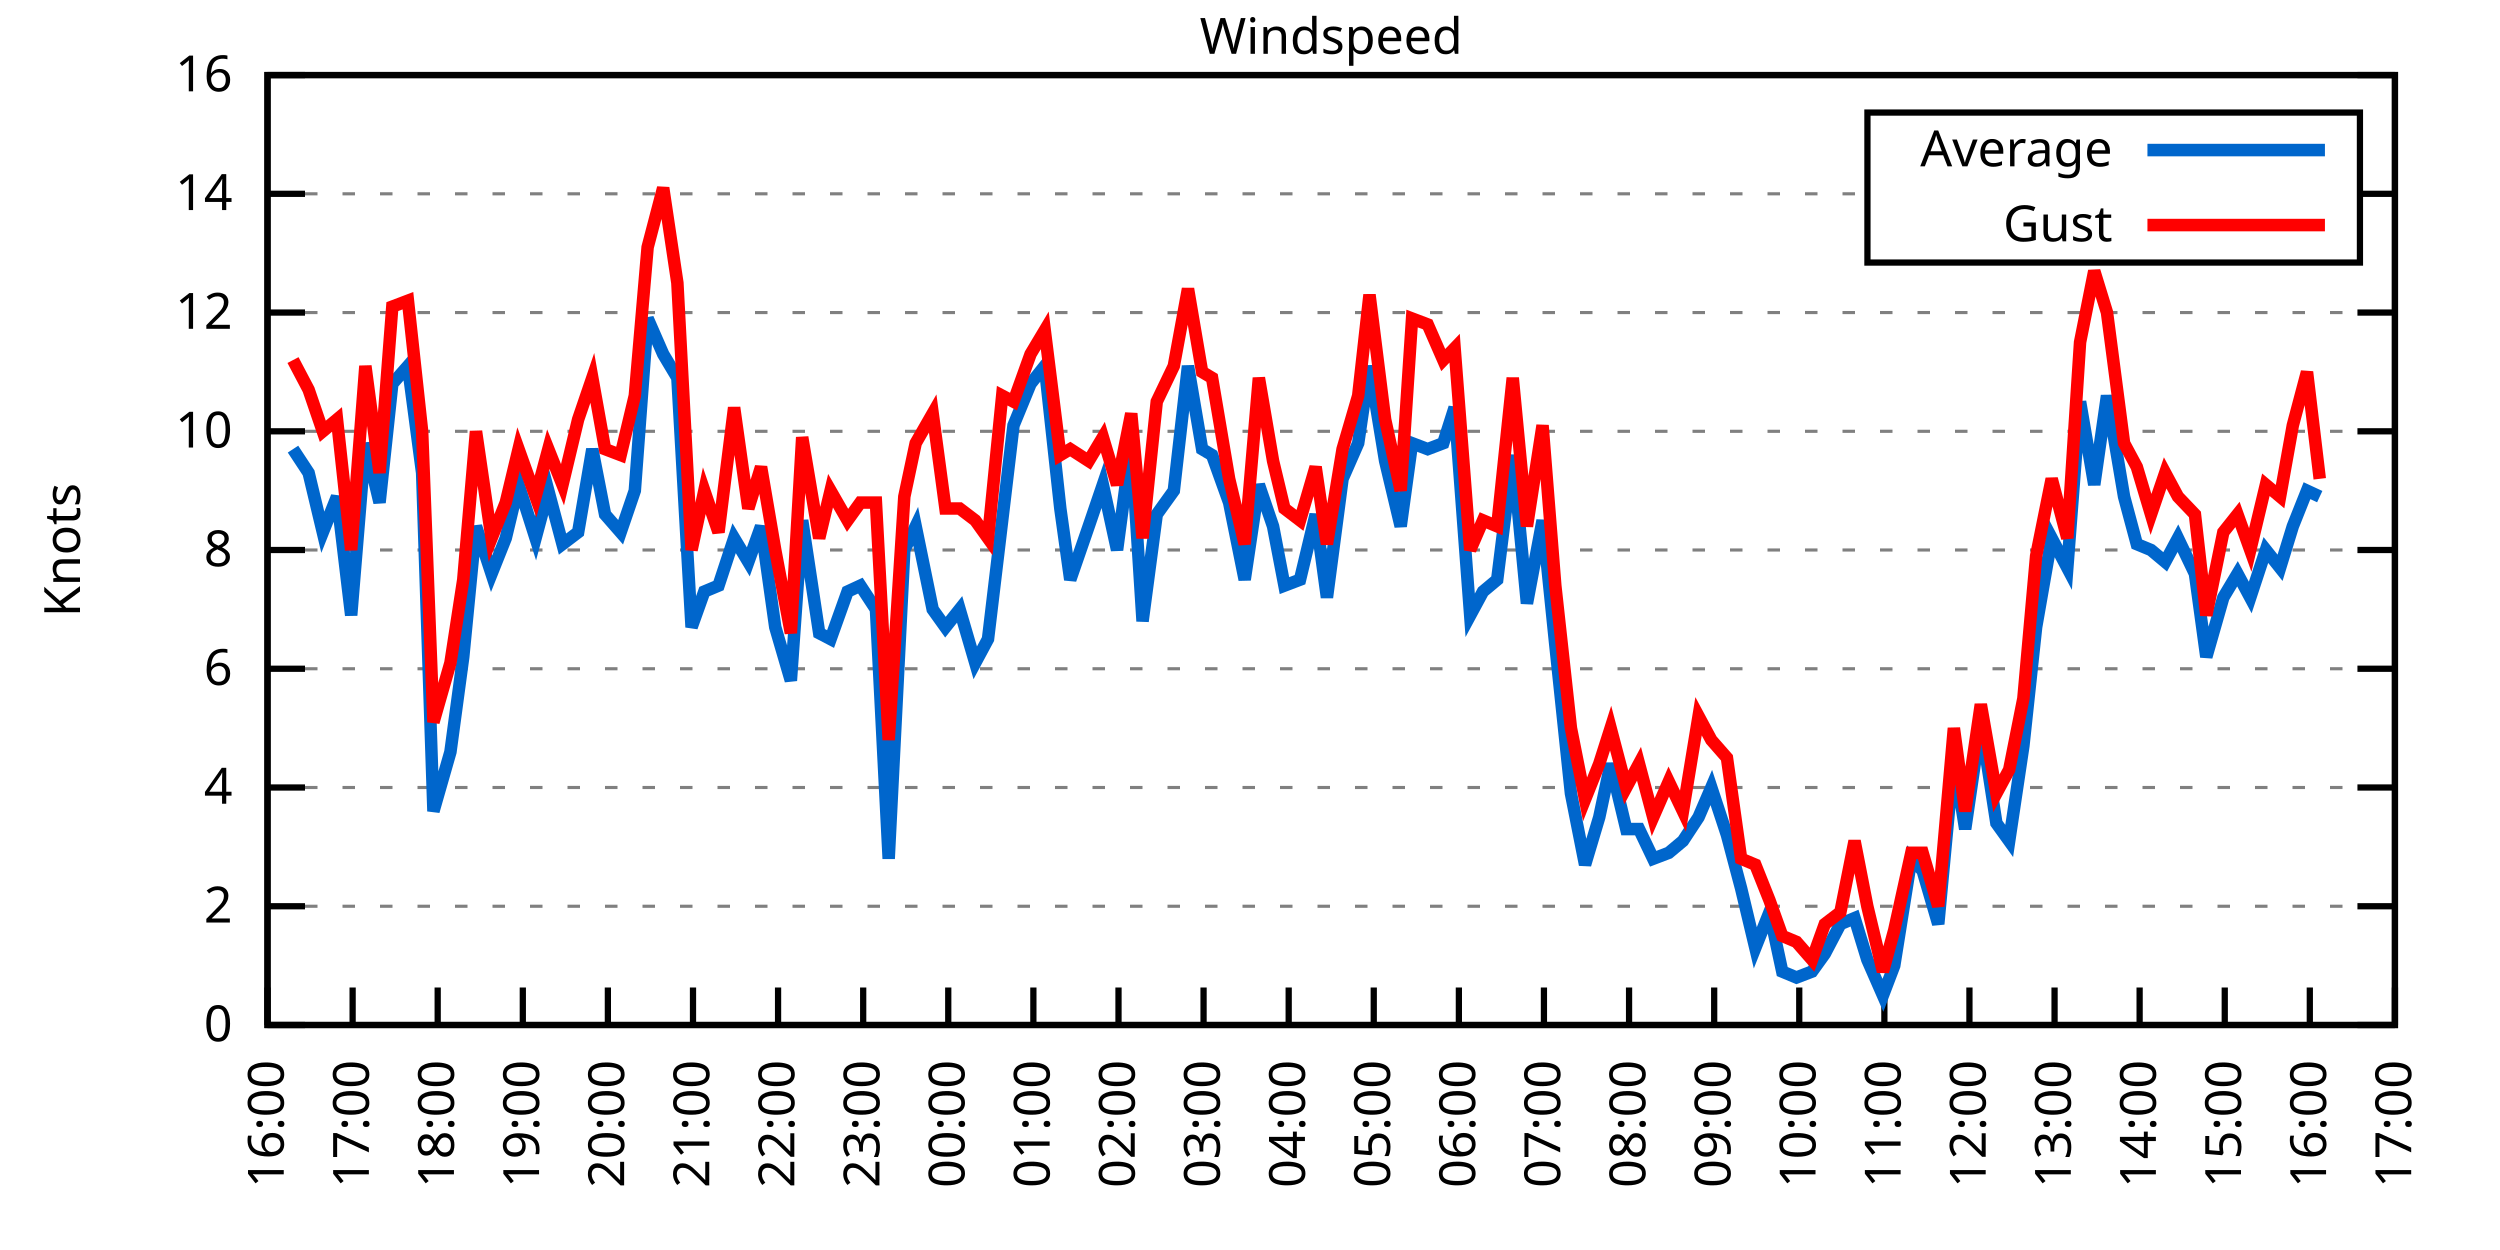
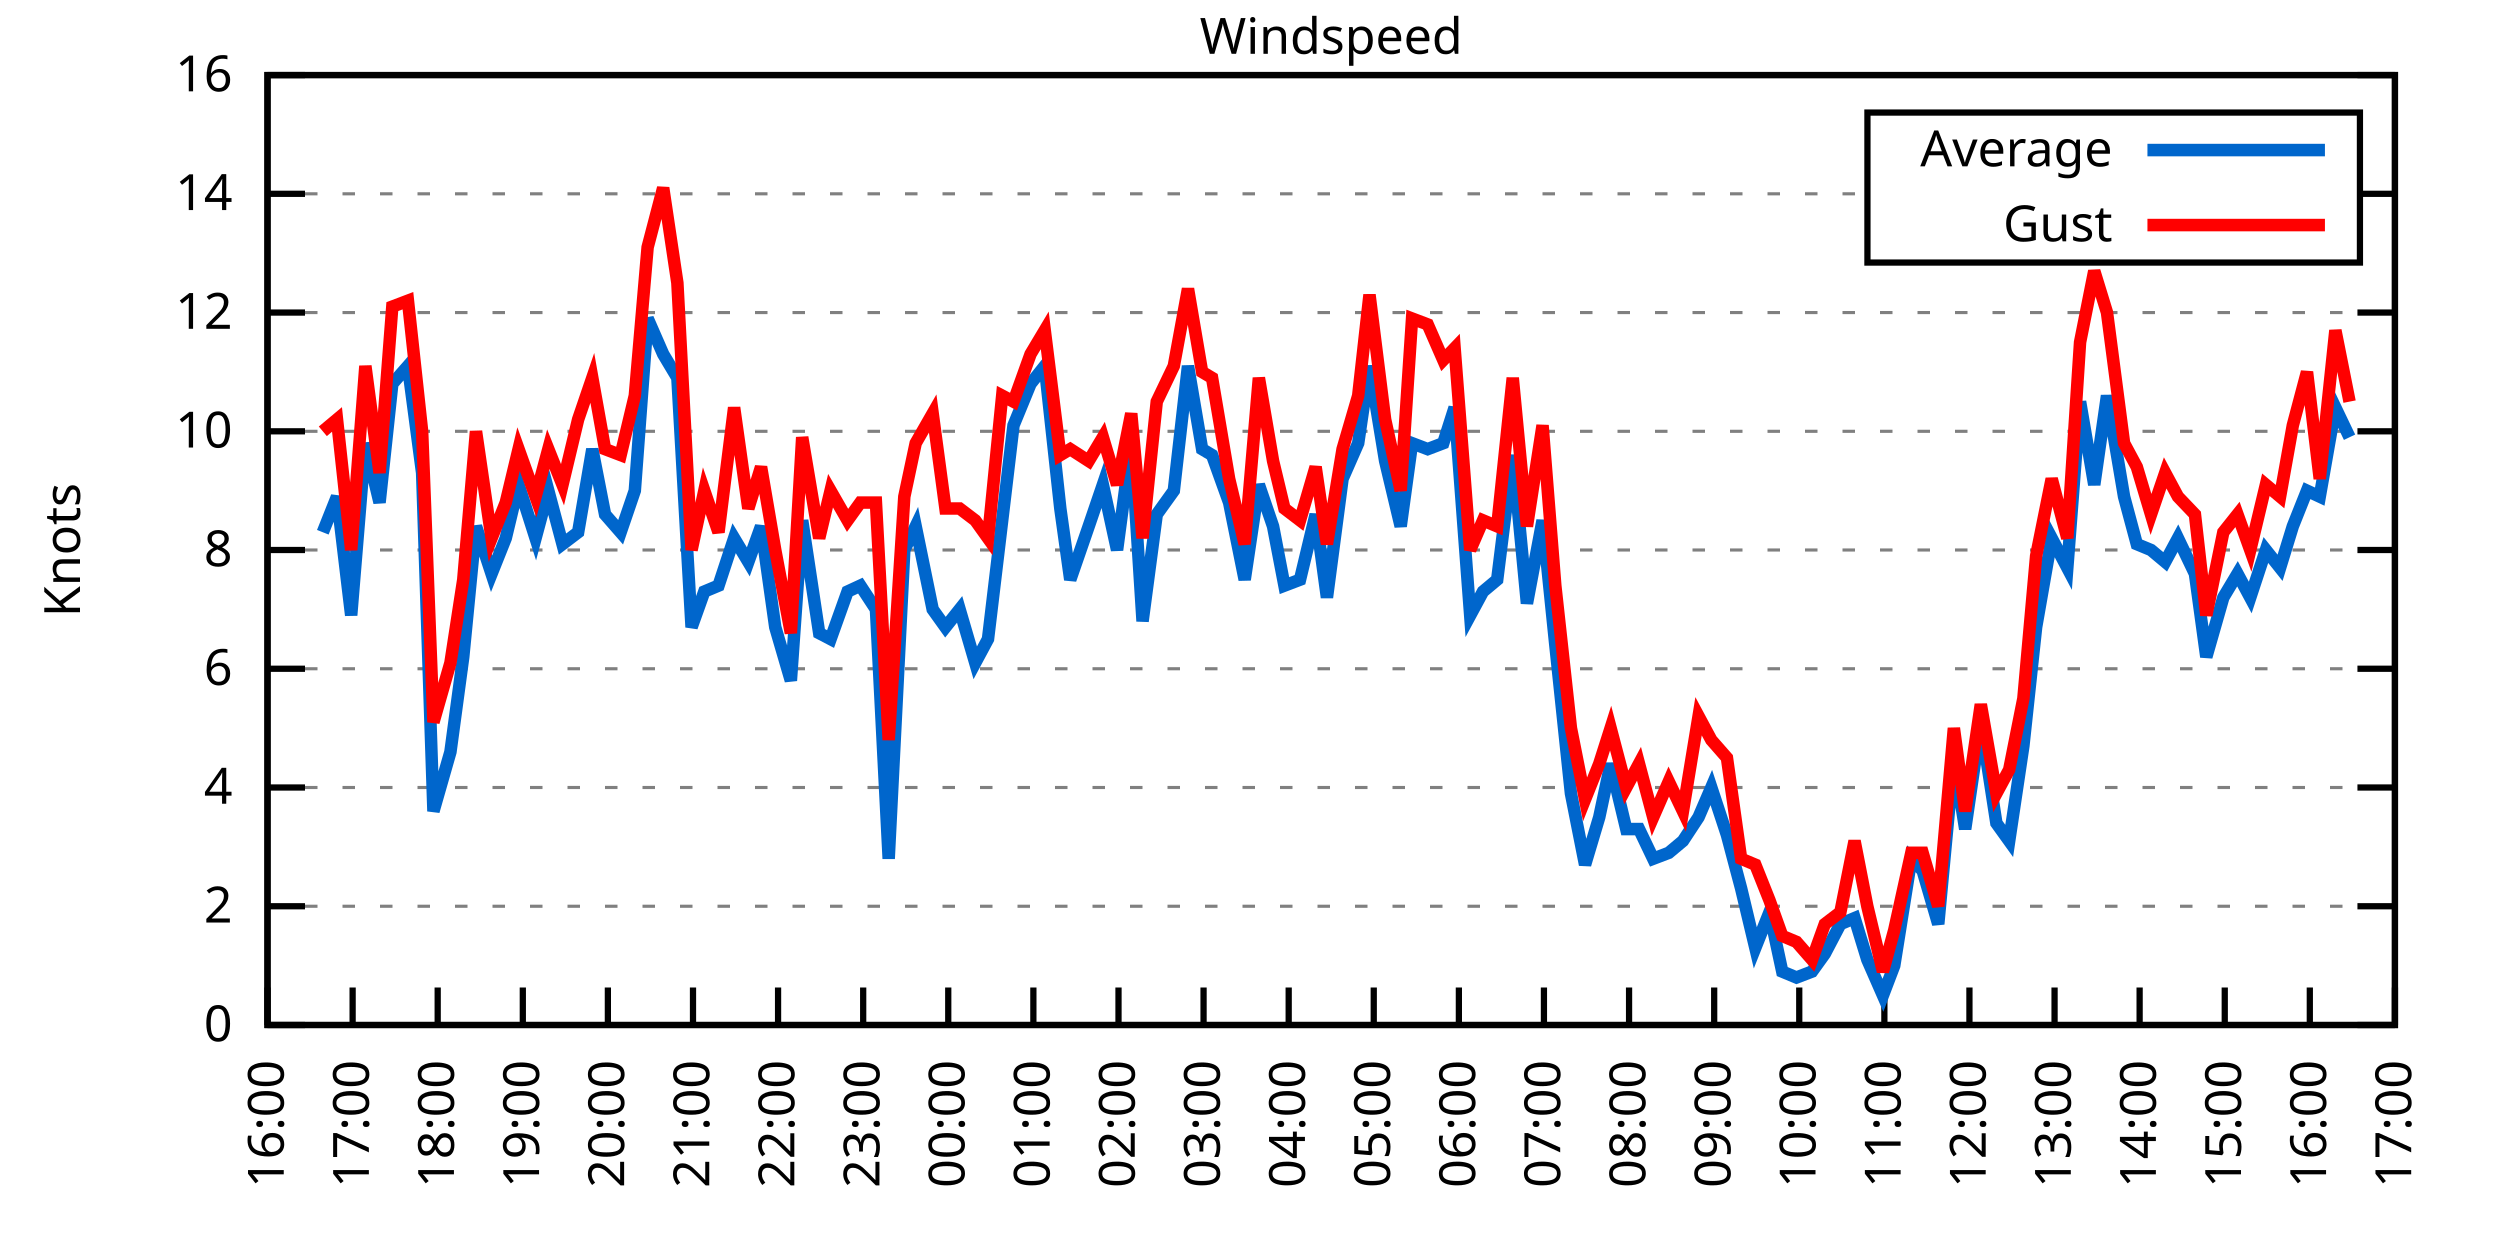
<svg xmlns="http://www.w3.org/2000/svg" xmlns:xlink="http://www.w3.org/1999/xlink" width="400" height="200" viewBox="0 0 400 200">
  <g id="gnuplot_canvas">
    <rect x="0" y="0" width="400" height="200" fill="none" />
    <defs>
      <circle id="gpDot" r="0.5" stroke-width="0.5" stroke="currentColor" />
      <path id="gpPt0" stroke-width="0.333" stroke="currentColor" d="M-1,0 h2 M0,-1 v2" />
      <path id="gpPt1" stroke-width="0.333" stroke="currentColor" d="M-1,-1 L1,1 M1,-1 L-1,1" />
      <path id="gpPt2" stroke-width="0.333" stroke="currentColor" d="M-1,0 L1,0 M0,-1 L0,1 M-1,-1 L1,1 M-1,1 L1,-1" />
      <rect id="gpPt3" stroke-width="0.333" stroke="currentColor" x="-1" y="-1" width="2" height="2" />
      <rect id="gpPt4" stroke-width="0.333" stroke="currentColor" fill="currentColor" x="-1" y="-1" width="2" height="2" />
      <circle id="gpPt5" stroke-width="0.333" stroke="currentColor" cx="0" cy="0" r="1" />
      <use xlink:href="#gpPt5" id="gpPt6" fill="currentColor" stroke="none" />
      <path id="gpPt7" stroke-width="0.333" stroke="currentColor" d="M0,-1.33 L-1.33,0.67 L1.33,0.67 z" />
      <use xlink:href="#gpPt7" id="gpPt8" fill="currentColor" stroke="none" />
      <use xlink:href="#gpPt7" id="gpPt9" stroke="currentColor" transform="rotate(180)" />
      <use xlink:href="#gpPt9" id="gpPt10" fill="currentColor" stroke="none" />
      <use xlink:href="#gpPt3" id="gpPt11" stroke="currentColor" transform="rotate(45)" />
      <use xlink:href="#gpPt11" id="gpPt12" fill="currentColor" stroke="none" />
      <path id="gpPt13" stroke-width="0.333" stroke="currentColor" d="M0,1.330 L1.265,0.411 L0.782,-1.067 L-0.782,-1.076 L-1.265,0.411 z" />
      <use xlink:href="#gpPt13" id="gpPt14" fill="currentColor" stroke="none" />
      <filter id="textbox" filterUnits="objectBoundingBox" x="0" y="0" height="1" width="1">
        <feFlood flood-color="white" flood-opacity="1" result="bgnd" />
        <feComposite in="SourceGraphic" in2="bgnd" operator="atop" />
      </filter>
      <filter id="greybox" filterUnits="objectBoundingBox" x="0" y="0" height="1" width="1">
        <feFlood flood-color="lightgrey" flood-opacity="1" result="grey" />
        <feComposite in="SourceGraphic" in2="grey" operator="atop" />
      </filter>
    </defs>
    <g fill="none" color="white" stroke="currentColor" stroke-width="1.00" stroke-linecap="butt" stroke-linejoin="miter">
</g>
    <g fill="none" color="black" stroke="currentColor" stroke-width="1.00" stroke-linecap="butt" stroke-linejoin="miter">
      <g stroke="none" shape-rendering="crispEdges">
        <polygon fill="rgb(255, 255, 255)" points="42.80,164.00 383.18,164.00 383.18,12.02 42.80,12.02 " />
      </g>
    </g>
    <g fill="none" color="black" stroke="currentColor" stroke-width="1.00" stroke-linecap="butt" stroke-linejoin="miter">
</g>
    <g fill="none" color="black" stroke="black" stroke-width="0.50" stroke-linecap="butt" stroke-linejoin="miter">
</g>
    <g fill="none" color="gray" stroke="currentColor" stroke-width="0.50" stroke-linecap="butt" stroke-linejoin="miter">
      <path stroke="gray" stroke-dasharray="2,4" class="gridline" d="M42.80,164.00 L383.19,164.00  " />
    </g>
    <g fill="none" color="gray" stroke="gray" stroke-width="1.00" stroke-linecap="butt" stroke-linejoin="miter">
</g>
    <g fill="none" color="black" stroke="currentColor" stroke-width="1.00" stroke-linecap="butt" stroke-linejoin="miter">
      <path stroke="black" d="M42.80,164.00 L48.80,164.00 M383.19,164.00 L377.19,164.00  " />
      <g transform="translate(37.20,166.60)" stroke="none" fill="black" font-family="Sans" font-size="8.00" text-anchor="end">
        <text>
          <tspan font-family="Sans"> 0</tspan>
        </text>
      </g>
    </g>
    <g fill="none" color="black" stroke="currentColor" stroke-width="1.00" stroke-linecap="butt" stroke-linejoin="miter">
</g>
    <g fill="none" color="black" stroke="black" stroke-width="0.50" stroke-linecap="butt" stroke-linejoin="miter">
</g>
    <g fill="none" color="gray" stroke="currentColor" stroke-width="0.50" stroke-linecap="butt" stroke-linejoin="miter">
      <path stroke="gray" stroke-dasharray="2,4" class="gridline" d="M42.80,145.00 L383.19,145.00  " />
    </g>
    <g fill="none" color="gray" stroke="gray" stroke-width="1.00" stroke-linecap="butt" stroke-linejoin="miter">
</g>
    <g fill="none" color="black" stroke="currentColor" stroke-width="1.00" stroke-linecap="butt" stroke-linejoin="miter">
      <path stroke="black" d="M42.80,145.00 L48.80,145.00 M383.19,145.00 L377.19,145.00  " />
      <g transform="translate(37.20,147.60)" stroke="none" fill="black" font-family="Sans" font-size="8.00" text-anchor="end">
        <text>
          <tspan font-family="Sans"> 2</tspan>
        </text>
      </g>
    </g>
    <g fill="none" color="black" stroke="currentColor" stroke-width="1.00" stroke-linecap="butt" stroke-linejoin="miter">
</g>
    <g fill="none" color="black" stroke="black" stroke-width="0.50" stroke-linecap="butt" stroke-linejoin="miter">
</g>
    <g fill="none" color="gray" stroke="currentColor" stroke-width="0.50" stroke-linecap="butt" stroke-linejoin="miter">
      <path stroke="gray" stroke-dasharray="2,4" class="gridline" d="M42.80,126.00 L383.19,126.00  " />
    </g>
    <g fill="none" color="gray" stroke="gray" stroke-width="1.00" stroke-linecap="butt" stroke-linejoin="miter">
</g>
    <g fill="none" color="black" stroke="currentColor" stroke-width="1.00" stroke-linecap="butt" stroke-linejoin="miter">
      <path stroke="black" d="M42.80,126.00 L48.80,126.00 M383.19,126.00 L377.19,126.00  " />
      <g transform="translate(37.20,128.60)" stroke="none" fill="black" font-family="Sans" font-size="8.00" text-anchor="end">
        <text>
          <tspan font-family="Sans"> 4</tspan>
        </text>
      </g>
    </g>
    <g fill="none" color="black" stroke="currentColor" stroke-width="1.00" stroke-linecap="butt" stroke-linejoin="miter">
</g>
    <g fill="none" color="black" stroke="black" stroke-width="0.50" stroke-linecap="butt" stroke-linejoin="miter">
</g>
    <g fill="none" color="gray" stroke="currentColor" stroke-width="0.50" stroke-linecap="butt" stroke-linejoin="miter">
      <path stroke="gray" stroke-dasharray="2,4" class="gridline" d="M42.80,107.00 L383.19,107.00  " />
    </g>
    <g fill="none" color="gray" stroke="gray" stroke-width="1.00" stroke-linecap="butt" stroke-linejoin="miter">
</g>
    <g fill="none" color="black" stroke="currentColor" stroke-width="1.00" stroke-linecap="butt" stroke-linejoin="miter">
      <path stroke="black" d="M42.80,107.00 L48.80,107.00 M383.19,107.00 L377.19,107.00  " />
      <g transform="translate(37.20,109.60)" stroke="none" fill="black" font-family="Sans" font-size="8.00" text-anchor="end">
        <text>
          <tspan font-family="Sans"> 6</tspan>
        </text>
      </g>
    </g>
    <g fill="none" color="black" stroke="currentColor" stroke-width="1.00" stroke-linecap="butt" stroke-linejoin="miter">
</g>
    <g fill="none" color="black" stroke="black" stroke-width="0.50" stroke-linecap="butt" stroke-linejoin="miter">
</g>
    <g fill="none" color="gray" stroke="currentColor" stroke-width="0.50" stroke-linecap="butt" stroke-linejoin="miter">
      <path stroke="gray" stroke-dasharray="2,4" class="gridline" d="M42.80,88.00 L383.19,88.00  " />
    </g>
    <g fill="none" color="gray" stroke="gray" stroke-width="1.00" stroke-linecap="butt" stroke-linejoin="miter">
</g>
    <g fill="none" color="black" stroke="currentColor" stroke-width="1.00" stroke-linecap="butt" stroke-linejoin="miter">
      <path stroke="black" d="M42.80,88.00 L48.80,88.00 M383.19,88.00 L377.19,88.00  " />
      <g transform="translate(37.20,90.60)" stroke="none" fill="black" font-family="Sans" font-size="8.00" text-anchor="end">
        <text>
          <tspan font-family="Sans"> 8</tspan>
        </text>
      </g>
    </g>
    <g fill="none" color="black" stroke="currentColor" stroke-width="1.00" stroke-linecap="butt" stroke-linejoin="miter">
</g>
    <g fill="none" color="black" stroke="black" stroke-width="0.50" stroke-linecap="butt" stroke-linejoin="miter">
</g>
    <g fill="none" color="gray" stroke="currentColor" stroke-width="0.50" stroke-linecap="butt" stroke-linejoin="miter">
      <path stroke="gray" stroke-dasharray="2,4" class="gridline" d="M42.80,69.01 L383.19,69.01  " />
    </g>
    <g fill="none" color="gray" stroke="gray" stroke-width="1.00" stroke-linecap="butt" stroke-linejoin="miter">
</g>
    <g fill="none" color="black" stroke="currentColor" stroke-width="1.00" stroke-linecap="butt" stroke-linejoin="miter">
      <path stroke="black" d="M42.80,69.01 L48.80,69.01 M383.19,69.01 L377.19,69.01  " />
      <g transform="translate(37.20,71.61)" stroke="none" fill="black" font-family="Sans" font-size="8.00" text-anchor="end">
        <text>
          <tspan font-family="Sans"> 10</tspan>
        </text>
      </g>
    </g>
    <g fill="none" color="black" stroke="currentColor" stroke-width="1.00" stroke-linecap="butt" stroke-linejoin="miter">
</g>
    <g fill="none" color="black" stroke="black" stroke-width="0.50" stroke-linecap="butt" stroke-linejoin="miter">
</g>
    <g fill="none" color="gray" stroke="currentColor" stroke-width="0.50" stroke-linecap="butt" stroke-linejoin="miter">
      <path stroke="gray" stroke-dasharray="2,4" class="gridline" d="M42.80,50.01 L383.19,50.01  " />
    </g>
    <g fill="none" color="gray" stroke="gray" stroke-width="1.00" stroke-linecap="butt" stroke-linejoin="miter">
</g>
    <g fill="none" color="black" stroke="currentColor" stroke-width="1.00" stroke-linecap="butt" stroke-linejoin="miter">
      <path stroke="black" d="M42.80,50.01 L48.80,50.01 M383.19,50.01 L377.19,50.01  " />
      <g transform="translate(37.20,52.61)" stroke="none" fill="black" font-family="Sans" font-size="8.00" text-anchor="end">
        <text>
          <tspan font-family="Sans"> 12</tspan>
        </text>
      </g>
    </g>
    <g fill="none" color="black" stroke="currentColor" stroke-width="1.00" stroke-linecap="butt" stroke-linejoin="miter">
</g>
    <g fill="none" color="black" stroke="black" stroke-width="0.50" stroke-linecap="butt" stroke-linejoin="miter">
</g>
    <g fill="none" color="gray" stroke="currentColor" stroke-width="0.50" stroke-linecap="butt" stroke-linejoin="miter">
      <path stroke="gray" stroke-dasharray="2,4" class="gridline" d="M42.80,31.01 L298.79,31.01 M377.59,31.01 L383.19,31.01  " />
    </g>
    <g fill="none" color="gray" stroke="gray" stroke-width="1.00" stroke-linecap="butt" stroke-linejoin="miter">
</g>
    <g fill="none" color="black" stroke="currentColor" stroke-width="1.00" stroke-linecap="butt" stroke-linejoin="miter">
      <path stroke="black" d="M42.80,31.01 L48.80,31.01 M383.19,31.01 L377.19,31.01  " />
      <g transform="translate(37.20,33.61)" stroke="none" fill="black" font-family="Sans" font-size="8.00" text-anchor="end">
        <text>
          <tspan font-family="Sans"> 14</tspan>
        </text>
      </g>
    </g>
    <g fill="none" color="black" stroke="currentColor" stroke-width="1.00" stroke-linecap="butt" stroke-linejoin="miter">
</g>
    <g fill="none" color="black" stroke="black" stroke-width="0.50" stroke-linecap="butt" stroke-linejoin="miter">
</g>
    <g fill="none" color="gray" stroke="currentColor" stroke-width="0.50" stroke-linecap="butt" stroke-linejoin="miter">
      <path stroke="gray" stroke-dasharray="2,4" class="gridline" d="M42.80,12.01 L383.19,12.01  " />
    </g>
    <g fill="none" color="gray" stroke="gray" stroke-width="1.00" stroke-linecap="butt" stroke-linejoin="miter">
</g>
    <g fill="none" color="black" stroke="currentColor" stroke-width="1.00" stroke-linecap="butt" stroke-linejoin="miter">
      <path stroke="black" d="M42.80,12.01 L48.80,12.01 M383.19,12.01 L377.19,12.01  " />
      <g transform="translate(37.20,14.61)" stroke="none" fill="black" font-family="Sans" font-size="8.00" text-anchor="end">
        <text>
          <tspan font-family="Sans"> 16</tspan>
        </text>
      </g>
    </g>
    <g fill="none" color="black" stroke="currentColor" stroke-width="1.00" stroke-linecap="butt" stroke-linejoin="miter">
      <path stroke="black" d="M42.80,164.00 L42.80,158.00  " />
      <g transform="translate(45.40,169.60) rotate(270.00)" stroke="none" fill="black" font-family="Sans" font-size="8.00" text-anchor="end">
        <text>
          <tspan font-family="Sans">16:00</tspan>
        </text>
      </g>
    </g>
    <g fill="none" color="black" stroke="currentColor" stroke-width="1.00" stroke-linecap="butt" stroke-linejoin="miter">
      <path stroke="black" d="M56.42,164.00 L56.42,158.00  " />
      <g transform="translate(59.02,169.60) rotate(270.00)" stroke="none" fill="black" font-family="Sans" font-size="8.00" text-anchor="end">
        <text>
          <tspan font-family="Sans">17:00</tspan>
        </text>
      </g>
    </g>
    <g fill="none" color="black" stroke="currentColor" stroke-width="1.00" stroke-linecap="butt" stroke-linejoin="miter">
      <path stroke="black" d="M70.03,164.00 L70.03,158.00  " />
      <g transform="translate(72.63,169.60) rotate(270.00)" stroke="none" fill="black" font-family="Sans" font-size="8.00" text-anchor="end">
        <text>
          <tspan font-family="Sans">18:00</tspan>
        </text>
      </g>
    </g>
    <g fill="none" color="black" stroke="currentColor" stroke-width="1.00" stroke-linecap="butt" stroke-linejoin="miter">
      <path stroke="black" d="M83.65,164.00 L83.65,158.00  " />
      <g transform="translate(86.25,169.60) rotate(270.00)" stroke="none" fill="black" font-family="Sans" font-size="8.00" text-anchor="end">
        <text>
          <tspan font-family="Sans">19:00</tspan>
        </text>
      </g>
    </g>
    <g fill="none" color="black" stroke="currentColor" stroke-width="1.00" stroke-linecap="butt" stroke-linejoin="miter">
      <path stroke="black" d="M97.26,164.00 L97.26,158.00  " />
      <g transform="translate(99.86,169.60) rotate(270.00)" stroke="none" fill="black" font-family="Sans" font-size="8.00" text-anchor="end">
        <text>
          <tspan font-family="Sans">20:00</tspan>
        </text>
      </g>
    </g>
    <g fill="none" color="black" stroke="currentColor" stroke-width="1.00" stroke-linecap="butt" stroke-linejoin="miter">
      <path stroke="black" d="M110.88,164.00 L110.88,158.00  " />
      <g transform="translate(113.48,169.60) rotate(270.00)" stroke="none" fill="black" font-family="Sans" font-size="8.00" text-anchor="end">
        <text>
          <tspan font-family="Sans">21:00</tspan>
        </text>
      </g>
    </g>
    <g fill="none" color="black" stroke="currentColor" stroke-width="1.00" stroke-linecap="butt" stroke-linejoin="miter">
      <path stroke="black" d="M124.49,164.00 L124.49,158.00  " />
      <g transform="translate(127.09,169.60) rotate(270.00)" stroke="none" fill="black" font-family="Sans" font-size="8.00" text-anchor="end">
        <text>
          <tspan font-family="Sans">22:00</tspan>
        </text>
      </g>
    </g>
    <g fill="none" color="black" stroke="currentColor" stroke-width="1.00" stroke-linecap="butt" stroke-linejoin="miter">
      <path stroke="black" d="M138.11,164.00 L138.11,158.00  " />
      <g transform="translate(140.71,169.60) rotate(270.00)" stroke="none" fill="black" font-family="Sans" font-size="8.00" text-anchor="end">
        <text>
          <tspan font-family="Sans">23:00</tspan>
        </text>
      </g>
    </g>
    <g fill="none" color="black" stroke="currentColor" stroke-width="1.00" stroke-linecap="butt" stroke-linejoin="miter">
      <path stroke="black" d="M151.72,164.00 L151.72,158.00  " />
      <g transform="translate(154.32,169.60) rotate(270.00)" stroke="none" fill="black" font-family="Sans" font-size="8.00" text-anchor="end">
        <text>
          <tspan font-family="Sans">00:00</tspan>
        </text>
      </g>
    </g>
    <g fill="none" color="black" stroke="currentColor" stroke-width="1.00" stroke-linecap="butt" stroke-linejoin="miter">
      <path stroke="black" d="M165.34,164.00 L165.34,158.00  " />
      <g transform="translate(167.94,169.60) rotate(270.00)" stroke="none" fill="black" font-family="Sans" font-size="8.00" text-anchor="end">
        <text>
          <tspan font-family="Sans">01:00</tspan>
        </text>
      </g>
    </g>
    <g fill="none" color="black" stroke="currentColor" stroke-width="1.00" stroke-linecap="butt" stroke-linejoin="miter">
      <path stroke="black" d="M178.96,164.00 L178.96,158.00  " />
      <g transform="translate(181.56,169.60) rotate(270.00)" stroke="none" fill="black" font-family="Sans" font-size="8.00" text-anchor="end">
        <text>
          <tspan font-family="Sans">02:00</tspan>
        </text>
      </g>
    </g>
    <g fill="none" color="black" stroke="currentColor" stroke-width="1.00" stroke-linecap="butt" stroke-linejoin="miter">
      <path stroke="black" d="M192.57,164.00 L192.57,158.00  " />
      <g transform="translate(195.17,169.60) rotate(270.00)" stroke="none" fill="black" font-family="Sans" font-size="8.00" text-anchor="end">
        <text>
          <tspan font-family="Sans">03:00</tspan>
        </text>
      </g>
    </g>
    <g fill="none" color="black" stroke="currentColor" stroke-width="1.00" stroke-linecap="butt" stroke-linejoin="miter">
      <path stroke="black" d="M206.19,164.00 L206.19,158.00  " />
      <g transform="translate(208.79,169.60) rotate(270.00)" stroke="none" fill="black" font-family="Sans" font-size="8.00" text-anchor="end">
        <text>
          <tspan font-family="Sans">04:00</tspan>
        </text>
      </g>
    </g>
    <g fill="none" color="black" stroke="currentColor" stroke-width="1.00" stroke-linecap="butt" stroke-linejoin="miter">
      <path stroke="black" d="M219.80,164.00 L219.80,158.00  " />
      <g transform="translate(222.40,169.60) rotate(270.00)" stroke="none" fill="black" font-family="Sans" font-size="8.00" text-anchor="end">
        <text>
          <tspan font-family="Sans">05:00</tspan>
        </text>
      </g>
    </g>
    <g fill="none" color="black" stroke="currentColor" stroke-width="1.00" stroke-linecap="butt" stroke-linejoin="miter">
      <path stroke="black" d="M233.42,164.00 L233.42,158.00  " />
      <g transform="translate(236.02,169.60) rotate(270.00)" stroke="none" fill="black" font-family="Sans" font-size="8.00" text-anchor="end">
        <text>
          <tspan font-family="Sans">06:00</tspan>
        </text>
      </g>
    </g>
    <g fill="none" color="black" stroke="currentColor" stroke-width="1.00" stroke-linecap="butt" stroke-linejoin="miter">
      <path stroke="black" d="M247.03,164.00 L247.03,158.00  " />
      <g transform="translate(249.63,169.60) rotate(270.00)" stroke="none" fill="black" font-family="Sans" font-size="8.00" text-anchor="end">
        <text>
          <tspan font-family="Sans">07:00</tspan>
        </text>
      </g>
    </g>
    <g fill="none" color="black" stroke="currentColor" stroke-width="1.00" stroke-linecap="butt" stroke-linejoin="miter">
      <path stroke="black" d="M260.65,164.00 L260.65,158.00  " />
      <g transform="translate(263.25,169.60) rotate(270.00)" stroke="none" fill="black" font-family="Sans" font-size="8.00" text-anchor="end">
        <text>
          <tspan font-family="Sans">08:00</tspan>
        </text>
      </g>
    </g>
    <g fill="none" color="black" stroke="currentColor" stroke-width="1.00" stroke-linecap="butt" stroke-linejoin="miter">
      <path stroke="black" d="M274.27,164.00 L274.27,158.00  " />
      <g transform="translate(276.87,169.60) rotate(270.00)" stroke="none" fill="black" font-family="Sans" font-size="8.00" text-anchor="end">
        <text>
          <tspan font-family="Sans">09:00</tspan>
        </text>
      </g>
    </g>
    <g fill="none" color="black" stroke="currentColor" stroke-width="1.00" stroke-linecap="butt" stroke-linejoin="miter">
      <path stroke="black" d="M287.88,164.00 L287.88,158.00  " />
      <g transform="translate(290.48,169.60) rotate(270.00)" stroke="none" fill="black" font-family="Sans" font-size="8.00" text-anchor="end">
        <text>
          <tspan font-family="Sans">10:00</tspan>
        </text>
      </g>
    </g>
    <g fill="none" color="black" stroke="currentColor" stroke-width="1.00" stroke-linecap="butt" stroke-linejoin="miter">
      <path stroke="black" d="M301.50,164.00 L301.50,158.00  " />
      <g transform="translate(304.10,169.60) rotate(270.00)" stroke="none" fill="black" font-family="Sans" font-size="8.00" text-anchor="end">
        <text>
          <tspan font-family="Sans">11:00</tspan>
        </text>
      </g>
    </g>
    <g fill="none" color="black" stroke="currentColor" stroke-width="1.00" stroke-linecap="butt" stroke-linejoin="miter">
      <path stroke="black" d="M315.11,164.00 L315.11,158.00  " />
      <g transform="translate(317.71,169.60) rotate(270.00)" stroke="none" fill="black" font-family="Sans" font-size="8.00" text-anchor="end">
        <text>
          <tspan font-family="Sans">12:00</tspan>
        </text>
      </g>
    </g>
    <g fill="none" color="black" stroke="currentColor" stroke-width="1.00" stroke-linecap="butt" stroke-linejoin="miter">
      <path stroke="black" d="M328.73,164.00 L328.73,158.00  " />
      <g transform="translate(331.33,169.60) rotate(270.00)" stroke="none" fill="black" font-family="Sans" font-size="8.00" text-anchor="end">
        <text>
          <tspan font-family="Sans">13:00</tspan>
        </text>
      </g>
    </g>
    <g fill="none" color="black" stroke="currentColor" stroke-width="1.00" stroke-linecap="butt" stroke-linejoin="miter">
      <path stroke="black" d="M342.34,164.00 L342.34,158.00  " />
      <g transform="translate(344.94,169.60) rotate(270.00)" stroke="none" fill="black" font-family="Sans" font-size="8.00" text-anchor="end">
        <text>
          <tspan font-family="Sans">14:00</tspan>
        </text>
      </g>
    </g>
    <g fill="none" color="black" stroke="currentColor" stroke-width="1.00" stroke-linecap="butt" stroke-linejoin="miter">
      <path stroke="black" d="M355.96,164.00 L355.96,158.00  " />
      <g transform="translate(358.56,169.60) rotate(270.00)" stroke="none" fill="black" font-family="Sans" font-size="8.00" text-anchor="end">
        <text>
          <tspan font-family="Sans">15:00</tspan>
        </text>
      </g>
    </g>
    <g fill="none" color="black" stroke="currentColor" stroke-width="1.00" stroke-linecap="butt" stroke-linejoin="miter">
      <path stroke="black" d="M369.57,164.00 L369.57,158.00  " />
      <g transform="translate(372.17,169.60) rotate(270.00)" stroke="none" fill="black" font-family="Sans" font-size="8.00" text-anchor="end">
        <text>
          <tspan font-family="Sans">16:00</tspan>
        </text>
      </g>
    </g>
    <g fill="none" color="black" stroke="currentColor" stroke-width="1.00" stroke-linecap="butt" stroke-linejoin="miter">
      <path stroke="black" d="M383.19,164.00 L383.19,158.00  " />
      <g transform="translate(385.79,169.60) rotate(270.00)" stroke="none" fill="black" font-family="Sans" font-size="8.00" text-anchor="end">
        <text>
          <tspan font-family="Sans">17:00</tspan>
        </text>
      </g>
    </g>
    <g fill="none" color="black" stroke="currentColor" stroke-width="1.00" stroke-linecap="butt" stroke-linejoin="miter">
</g>
    <g fill="none" color="black" stroke="currentColor" stroke-width="1.00" stroke-linecap="butt" stroke-linejoin="miter">
      <path stroke="black" d="M42.80,12.01 L42.80,164.00 L383.19,164.00 L383.19,12.01 L42.80,12.01 Z  " />
    </g>
    <g fill="none" color="black" stroke="currentColor" stroke-width="1.00" stroke-linecap="butt" stroke-linejoin="miter">
</g>
    <g fill="none" color="black" stroke="currentColor" stroke-width="1.00" stroke-linecap="butt" stroke-linejoin="miter">
      <path stroke="black" d="M298.79,42.01 L298.79,18.01 L377.59,18.01 L377.59,42.01 L298.79,42.01 Z  " />
    </g>
    <g id="Windspeed_plot_1">
      <g fill="none" color="white" stroke="black" stroke-width="2.00" stroke-linecap="butt" stroke-linejoin="miter">
</g>
      <g fill="none" color="black" stroke="currentColor" stroke-width="2.00" stroke-linecap="butt" stroke-linejoin="miter">
        <g transform="translate(337.99,26.61)" stroke="none" fill="black" font-family="Sans" font-size="8.00" text-anchor="end">
          <text>
            <tspan font-family="Sans">Average</tspan>
          </text>
        </g>
      </g>
      <g fill="none" color="black" stroke="currentColor" stroke-width="2.00" stroke-linecap="butt" stroke-linejoin="miter">
-         <path stroke="rgb(  0, 102, 204)" d="M343.59,24.01 L371.99,24.01 M46.88,71.86 L49.38,75.66 L51.65,85.16 L53.92,79.46 L56.19,98.45 L58.46,70.91   L60.73,80.41 L62.77,61.41 L65.27,58.56 L67.54,75.66 L69.35,129.80 L72.07,120.30 L74.12,105.10 L76.16,84.21   L78.65,91.80 L80.92,86.11 L82.97,77.56 L85.69,86.11 L87.73,78.51 L90.00,87.06 L92.50,85.16 L94.77,71.86   L96.81,82.31 L99.30,85.16 L101.57,78.51 L103.62,50.96 L106.11,56.66 L108.38,60.46 L110.65,100.35 L112.69,94.65   L114.96,93.70 L117.46,86.11 L119.73,89.90 L121.77,84.21 L124.04,100.35 L126.54,108.90 L128.35,83.26 L131.07,101.30   L132.89,102.25 L135.61,94.65 L137.66,93.70 L140.15,97.50 L142.19,137.40 L144.69,88.00 L146.51,84.21 L149.23,97.50   L151.27,100.35 L153.54,97.50 L156.04,106.05 L158.08,102.25 L160.35,83.26 L162.16,68.06 L164.89,61.41 L167.16,58.56   L169.65,81.36 L171.24,92.75 L174.19,84.21 L176.46,77.56 L178.73,88.00 L181.00,70.91 L182.81,99.40 L185.08,82.31   L187.81,78.51 L190.08,58.56 L192.34,71.86 L193.93,72.81 L196.66,80.41 L199.15,92.75 L201.42,77.56 L203.69,84.21   L205.51,93.70 L208.00,92.75 L210.50,82.31 L212.31,95.60 L214.81,76.61 L217.31,70.91 L219.12,58.56 L221.62,73.76   L224.11,84.21 L225.93,70.91 L228.43,71.86 L230.92,70.91 L232.74,65.21 L235.23,98.45 L237.28,94.65 L239.55,92.75   L242.04,72.81 L244.31,96.55 L246.81,83.26 L248.85,103.20 L251.35,126.95 L253.61,138.35 L255.88,130.75 L257.70,122.20   L260.20,132.65 L262.24,132.65 L264.51,137.40 L267.00,136.45 L269.27,134.55 L271.77,130.75 L273.81,126.00 L276.31,133.60   L278.58,142.15 L280.85,151.65 L283.12,145.95 L285.16,155.45 L287.43,156.40 L289.92,155.45 L291.97,152.60 L294.46,147.85   L296.73,146.90 L298.77,153.55 L301.27,159.25 L303.08,154.50 L305.81,137.40 L307.62,139.30 L310.12,147.85 L312.62,121.25   L314.43,132.65 L316.93,115.55 L319.42,131.70 L321.47,134.55 L323.74,119.35 L325.78,100.35 L328.27,86.11 L330.77,90.85   L332.81,64.26 L335.08,77.56 L337.12,63.31 L339.85,79.46 L341.89,87.06 L344.16,88.00 L346.43,89.90 L348.47,86.11   L351.19,91.80 L353.01,105.10 L355.73,95.60 L358.00,91.80 L360.04,95.60 L362.54,88.00 L364.81,90.85 L366.85,84.21   L369.12,78.51 L371.16,79.46  " />
+         <path stroke="rgb(  0, 102, 204)" d="M343.59,24.01 L371.99,24.01 M51.65,85.16 L53.92,79.46 L56.19,98.45 L58.46,70.91 L60.73,80.41 L62.77,61.41   L65.27,58.56 L67.54,75.66 L69.35,129.80 L72.07,120.30 L74.12,105.10 L76.16,84.21 L78.65,91.80 L80.92,86.11   L82.97,77.56 L85.69,86.11 L87.73,78.51 L90.00,87.06 L92.50,85.16 L94.77,71.86 L96.81,82.31 L99.30,85.16   L101.57,78.51 L103.62,50.96 L106.11,56.66 L108.38,60.46 L110.65,100.35 L112.69,94.65 L114.96,93.70 L117.46,86.11   L119.73,89.90 L121.77,84.21 L124.04,100.35 L126.54,108.90 L128.35,83.26 L131.07,101.30 L132.89,102.25 L135.61,94.65   L137.66,93.70 L140.15,97.50 L142.19,137.40 L144.69,88.00 L146.51,84.21 L149.23,97.50 L151.27,100.35 L153.54,97.50   L156.04,106.05 L158.08,102.25 L160.35,83.26 L162.16,68.06 L164.89,61.41 L167.16,58.56 L169.65,81.36 L171.24,92.75   L174.19,84.21 L176.46,77.56 L178.73,88.00 L181.00,70.91 L182.81,99.40 L185.08,82.31 L187.81,78.51 L190.08,58.56   L192.34,71.86 L193.93,72.81 L196.66,80.41 L199.15,92.75 L201.42,77.56 L203.69,84.21 L205.51,93.70 L208.00,92.75   L210.50,82.31 L212.31,95.60 L214.81,76.61 L217.31,70.91 L219.12,58.56 L221.62,73.76 L224.11,84.21 L225.93,70.91   L228.43,71.86 L230.92,70.91 L232.74,65.21 L235.23,98.45 L237.28,94.65 L239.55,92.75 L242.04,72.81 L244.31,96.55   L246.81,83.26 L248.85,103.20 L251.35,126.95 L253.61,138.35 L255.88,130.75 L257.70,122.20 L260.20,132.65 L262.24,132.65   L264.51,137.40 L267.00,136.45 L269.27,134.55 L271.77,130.75 L273.81,126.00 L276.31,133.60 L278.58,142.15 L280.85,151.65   L283.12,145.95 L285.16,155.45 L287.43,156.40 L289.92,155.45 L291.97,152.60 L294.46,147.85 L296.73,146.90 L298.77,153.55   L301.27,159.25 L303.08,154.50 L305.81,137.40 L307.62,139.30 L310.12,147.85 L312.62,121.25 L314.43,132.65 L316.93,115.55   L319.42,131.70 L321.47,134.55 L323.74,119.35 L325.78,100.35 L328.27,86.11 L330.77,90.85 L332.81,64.26 L335.08,77.56   L337.12,63.31 L339.85,79.46 L341.89,87.06 L344.16,88.00 L346.43,89.90 L348.47,86.11 L351.19,91.80 L353.01,105.10   L355.73,95.60 L358.00,91.80 L360.04,95.60 L362.54,88.00 L364.81,90.85 L366.85,84.21 L369.12,78.51 L371.16,79.46   L373.66,65.21 L375.93,69.96  " />
      </g>
    </g>
    <g id="Windspeed_plot_2">
      <g fill="none" color="black" stroke="currentColor" stroke-width="2.00" stroke-linecap="butt" stroke-linejoin="miter">
        <g transform="translate(337.99,38.61)" stroke="none" fill="black" font-family="Sans" font-size="8.00" text-anchor="end">
          <text>
            <tspan font-family="Sans">Gust</tspan>
          </text>
        </g>
      </g>
      <g fill="none" color="black" stroke="currentColor" stroke-width="2.00" stroke-linecap="butt" stroke-linejoin="miter">
-         <path stroke="rgb(255,   0,   0)" d="M343.59,36.01 L371.99,36.01 M46.88,57.61 L49.38,62.36 L51.65,69.01 L53.92,67.11 L56.19,88.00 L58.46,58.56   L60.73,75.66 L62.77,49.06 L65.27,48.11 L67.54,69.01 L69.35,115.55 L72.07,106.05 L74.12,92.75 L76.16,69.01   L78.65,86.11 L80.92,80.41 L82.97,71.86 L85.69,79.46 L87.73,71.86 L90.00,77.56 L92.50,67.11 L94.77,60.46   L96.81,71.86 L99.30,72.81 L101.57,63.31 L103.62,39.56 L106.11,30.06 L108.38,45.26 L110.65,88.00 L112.69,78.51   L114.96,85.16 L117.46,65.21 L119.73,81.36 L121.77,74.71 L124.04,88.00 L126.54,101.30 L128.35,69.96 L131.07,86.11   L132.89,78.51 L135.61,83.26 L137.66,80.41 L140.15,80.41 L142.19,118.40 L144.69,79.46 L146.51,70.91 L149.23,66.16   L151.27,81.36 L153.54,81.36 L156.04,83.26 L158.08,86.11 L160.35,63.31 L162.16,64.26 L164.89,56.66 L167.16,52.86   L169.65,72.81 L171.24,71.86 L174.19,73.76 L176.46,69.96 L178.73,77.56 L181.00,66.16 L182.81,86.11 L185.08,64.26   L187.81,58.56 L190.08,46.21 L192.34,59.51 L193.93,60.46 L196.66,76.61 L199.15,87.06 L201.42,60.46 L203.69,73.76   L205.51,81.36 L208.00,83.26 L210.50,74.71 L212.31,87.06 L214.81,71.86 L217.31,63.31 L219.12,47.16 L221.62,67.11   L224.11,78.51 L225.93,50.96 L228.43,51.91 L230.92,57.61 L232.74,55.71 L235.23,88.00 L237.28,83.26 L239.55,84.21   L242.04,60.46 L244.31,84.21 L246.81,68.06 L248.85,93.70 L251.35,116.50 L253.61,127.90 L255.88,122.20 L257.70,116.50   L260.20,126.00 L262.24,122.20 L264.51,130.75 L267.00,125.05 L269.27,129.80 L271.77,114.60 L273.81,118.40 L276.31,121.25   L278.58,137.40 L280.85,138.35 L283.12,144.05 L285.16,149.75 L287.43,150.70 L289.92,153.55 L291.97,147.85 L294.46,145.95   L296.73,134.55 L298.77,145.00 L301.27,155.45 L303.08,148.80 L305.81,136.45 L307.62,136.45 L310.12,145.00 L312.62,116.50   L314.43,129.80 L316.93,112.70 L319.42,126.95 L321.47,123.15 L323.74,111.75 L325.78,88.95 L328.27,76.61 L330.77,86.11   L332.81,54.76 L335.08,43.36 L337.12,50.01 L339.85,70.91 L341.89,74.71 L344.16,82.31 L346.43,75.66 L348.47,79.46   L351.19,82.31 L353.01,98.45 L355.73,85.16 L358.00,82.31 L360.04,88.00 L362.54,77.56 L364.81,79.46 L366.85,68.06   L369.12,59.51 L371.16,76.61  " />
+         <path stroke="rgb(255,   0,   0)" d="M343.59,36.01 L371.99,36.01 M51.65,69.01 L53.92,67.11 L56.19,88.00 L58.46,58.56 L60.73,75.66 L62.77,49.06   L65.27,48.11 L67.54,69.01 L69.35,115.55 L72.07,106.05 L74.12,92.75 L76.16,69.01 L78.65,86.11 L80.92,80.41   L82.97,71.86 L85.69,79.46 L87.73,71.86 L90.00,77.56 L92.50,67.11 L94.77,60.46 L96.81,71.86 L99.30,72.81   L101.57,63.31 L103.62,39.56 L106.11,30.06 L108.38,45.26 L110.65,88.00 L112.69,78.51 L114.96,85.16 L117.46,65.21   L119.73,81.36 L121.77,74.71 L124.04,88.00 L126.54,101.30 L128.35,69.96 L131.07,86.11 L132.89,78.51 L135.61,83.26   L137.66,80.41 L140.15,80.41 L142.19,118.40 L144.69,79.46 L146.51,70.91 L149.23,66.16 L151.27,81.36 L153.54,81.36   L156.04,83.26 L158.08,86.11 L160.35,63.31 L162.16,64.26 L164.89,56.66 L167.16,52.86 L169.65,72.81 L171.24,71.86   L174.19,73.76 L176.46,69.96 L178.73,77.56 L181.00,66.16 L182.81,86.11 L185.08,64.26 L187.81,58.56 L190.08,46.21   L192.34,59.51 L193.93,60.46 L196.66,76.61 L199.15,87.06 L201.42,60.46 L203.69,73.76 L205.51,81.36 L208.00,83.26   L210.50,74.71 L212.31,87.06 L214.81,71.86 L217.31,63.31 L219.12,47.16 L221.62,67.11 L224.11,78.51 L225.93,50.96   L228.43,51.91 L230.92,57.61 L232.74,55.71 L235.23,88.00 L237.28,83.26 L239.55,84.21 L242.04,60.46 L244.31,84.21   L246.81,68.06 L248.85,93.70 L251.35,116.50 L253.61,127.90 L255.88,122.20 L257.70,116.50 L260.20,126.00 L262.24,122.20   L264.51,130.75 L267.00,125.05 L269.27,129.80 L271.77,114.60 L273.81,118.40 L276.31,121.25 L278.58,137.40 L280.85,138.35   L283.12,144.05 L285.16,149.75 L287.43,150.70 L289.92,153.55 L291.97,147.85 L294.46,145.95 L296.73,134.55 L298.77,145.00   L301.27,155.45 L303.08,148.80 L305.81,136.45 L307.62,136.45 L310.12,145.00 L312.62,116.50 L314.43,129.80 L316.93,112.70   L319.42,126.95 L321.47,123.15 L323.74,111.75 L325.78,88.95 L328.27,76.61 L330.77,86.11 L332.81,54.76 L335.08,43.36   L337.12,50.01 L339.85,70.91 L341.89,74.71 L344.16,82.31 L346.43,75.66 L348.47,79.46 L351.19,82.31 L353.01,98.45   L355.73,85.16 L358.00,82.31 L360.04,88.00 L362.54,77.56 L364.81,79.46 L366.85,68.06 L369.12,59.51 L371.16,76.61   L373.66,52.86 L375.93,64.26  " />
      </g>
    </g>
    <g fill="none" color="black" stroke="currentColor" stroke-width="2.00" stroke-linecap="butt" stroke-linejoin="miter">
</g>
    <g fill="none" color="black" stroke="black" stroke-width="1.00" stroke-linecap="butt" stroke-linejoin="miter">
</g>
    <g fill="none" color="black" stroke="currentColor" stroke-width="1.00" stroke-linecap="butt" stroke-linejoin="miter">
      <path stroke="black" d="M42.80,12.01 L42.80,164.00 L383.19,164.00 L383.19,12.01 L42.80,12.01 Z  " />
      <g transform="translate(12.80,88.01) rotate(270.00)" stroke="none" fill="black" font-family="Sans" font-size="8.00" text-anchor="middle">
        <text>
          <tspan font-family="Sans">Knots</tspan>
        </text>
      </g>
    </g>
    <g fill="none" color="black" stroke="currentColor" stroke-width="1.00" stroke-linecap="butt" stroke-linejoin="miter">
</g>
    <g fill="none" color="black" stroke="currentColor" stroke-width="1.00" stroke-linecap="butt" stroke-linejoin="miter">
      <g transform="translate(212.99,8.61)" stroke="none" fill="black" font-family="Sans" font-size="8.00" text-anchor="middle">
        <text>
          <tspan font-family="Sans">Windspeed</tspan>
        </text>
      </g>
    </g>
    <g fill="none" color="black" stroke="currentColor" stroke-width="1.00" stroke-linecap="butt" stroke-linejoin="miter">
</g>
  </g>
</svg>
